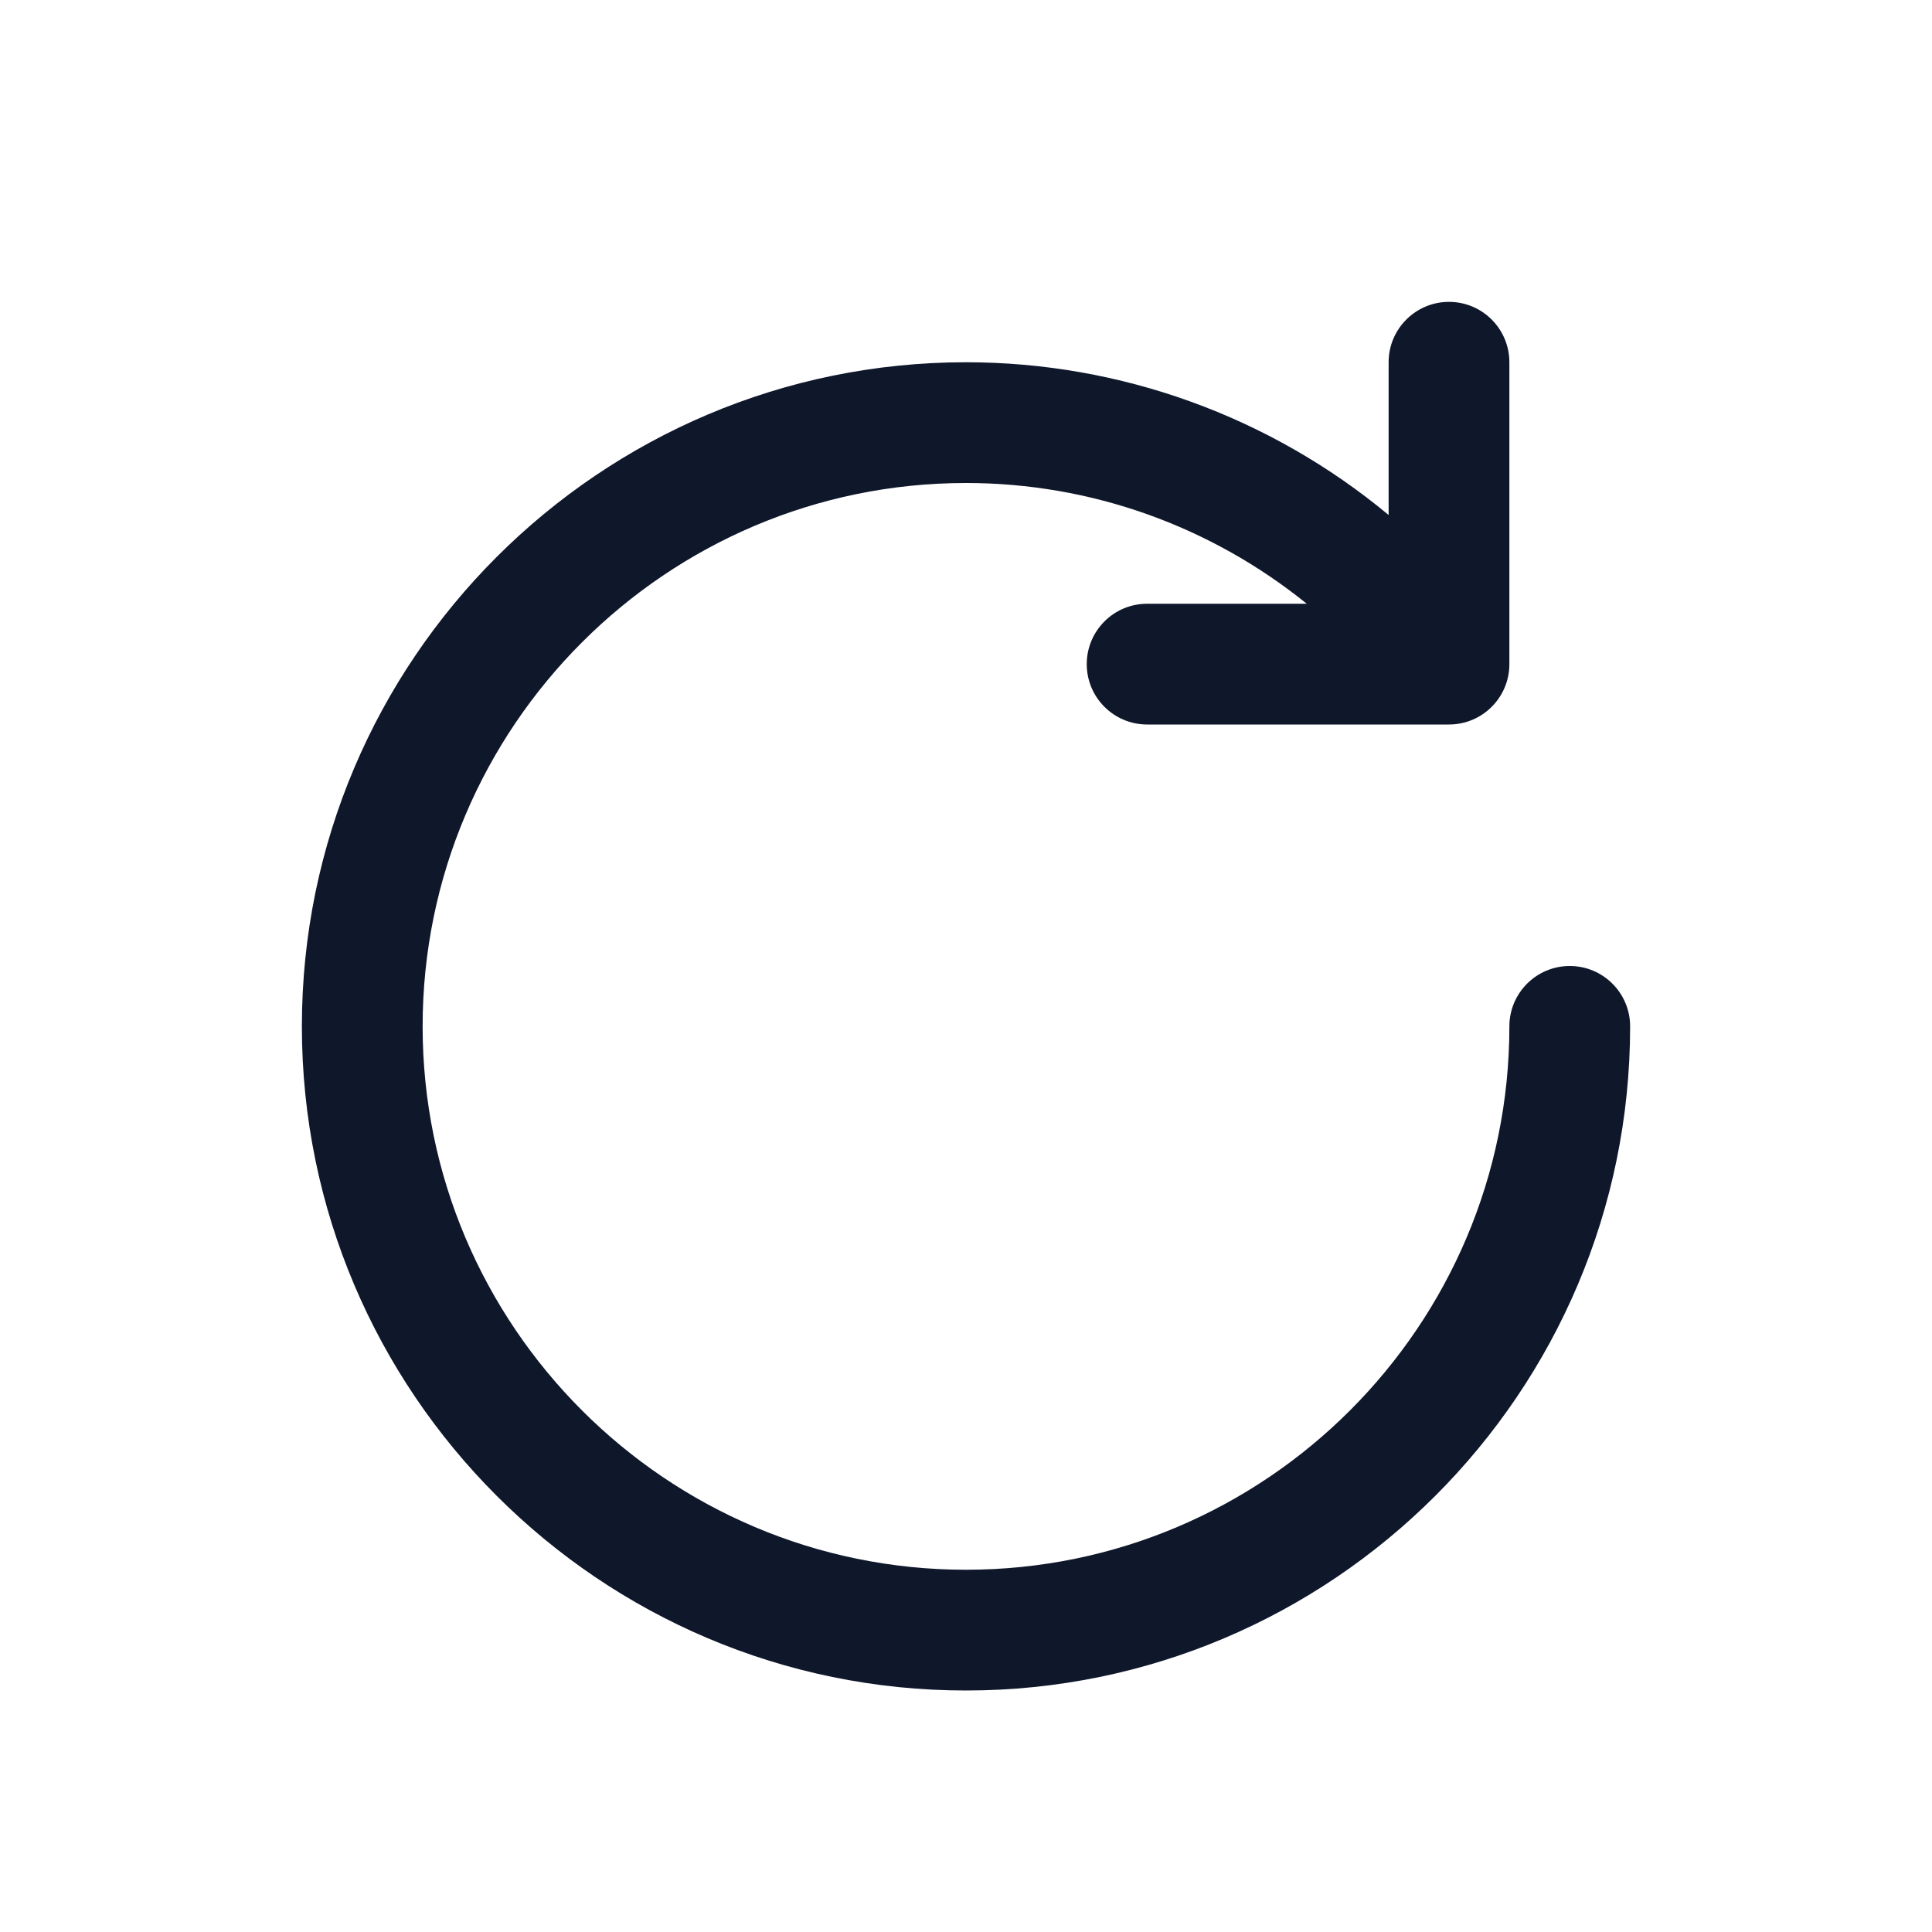
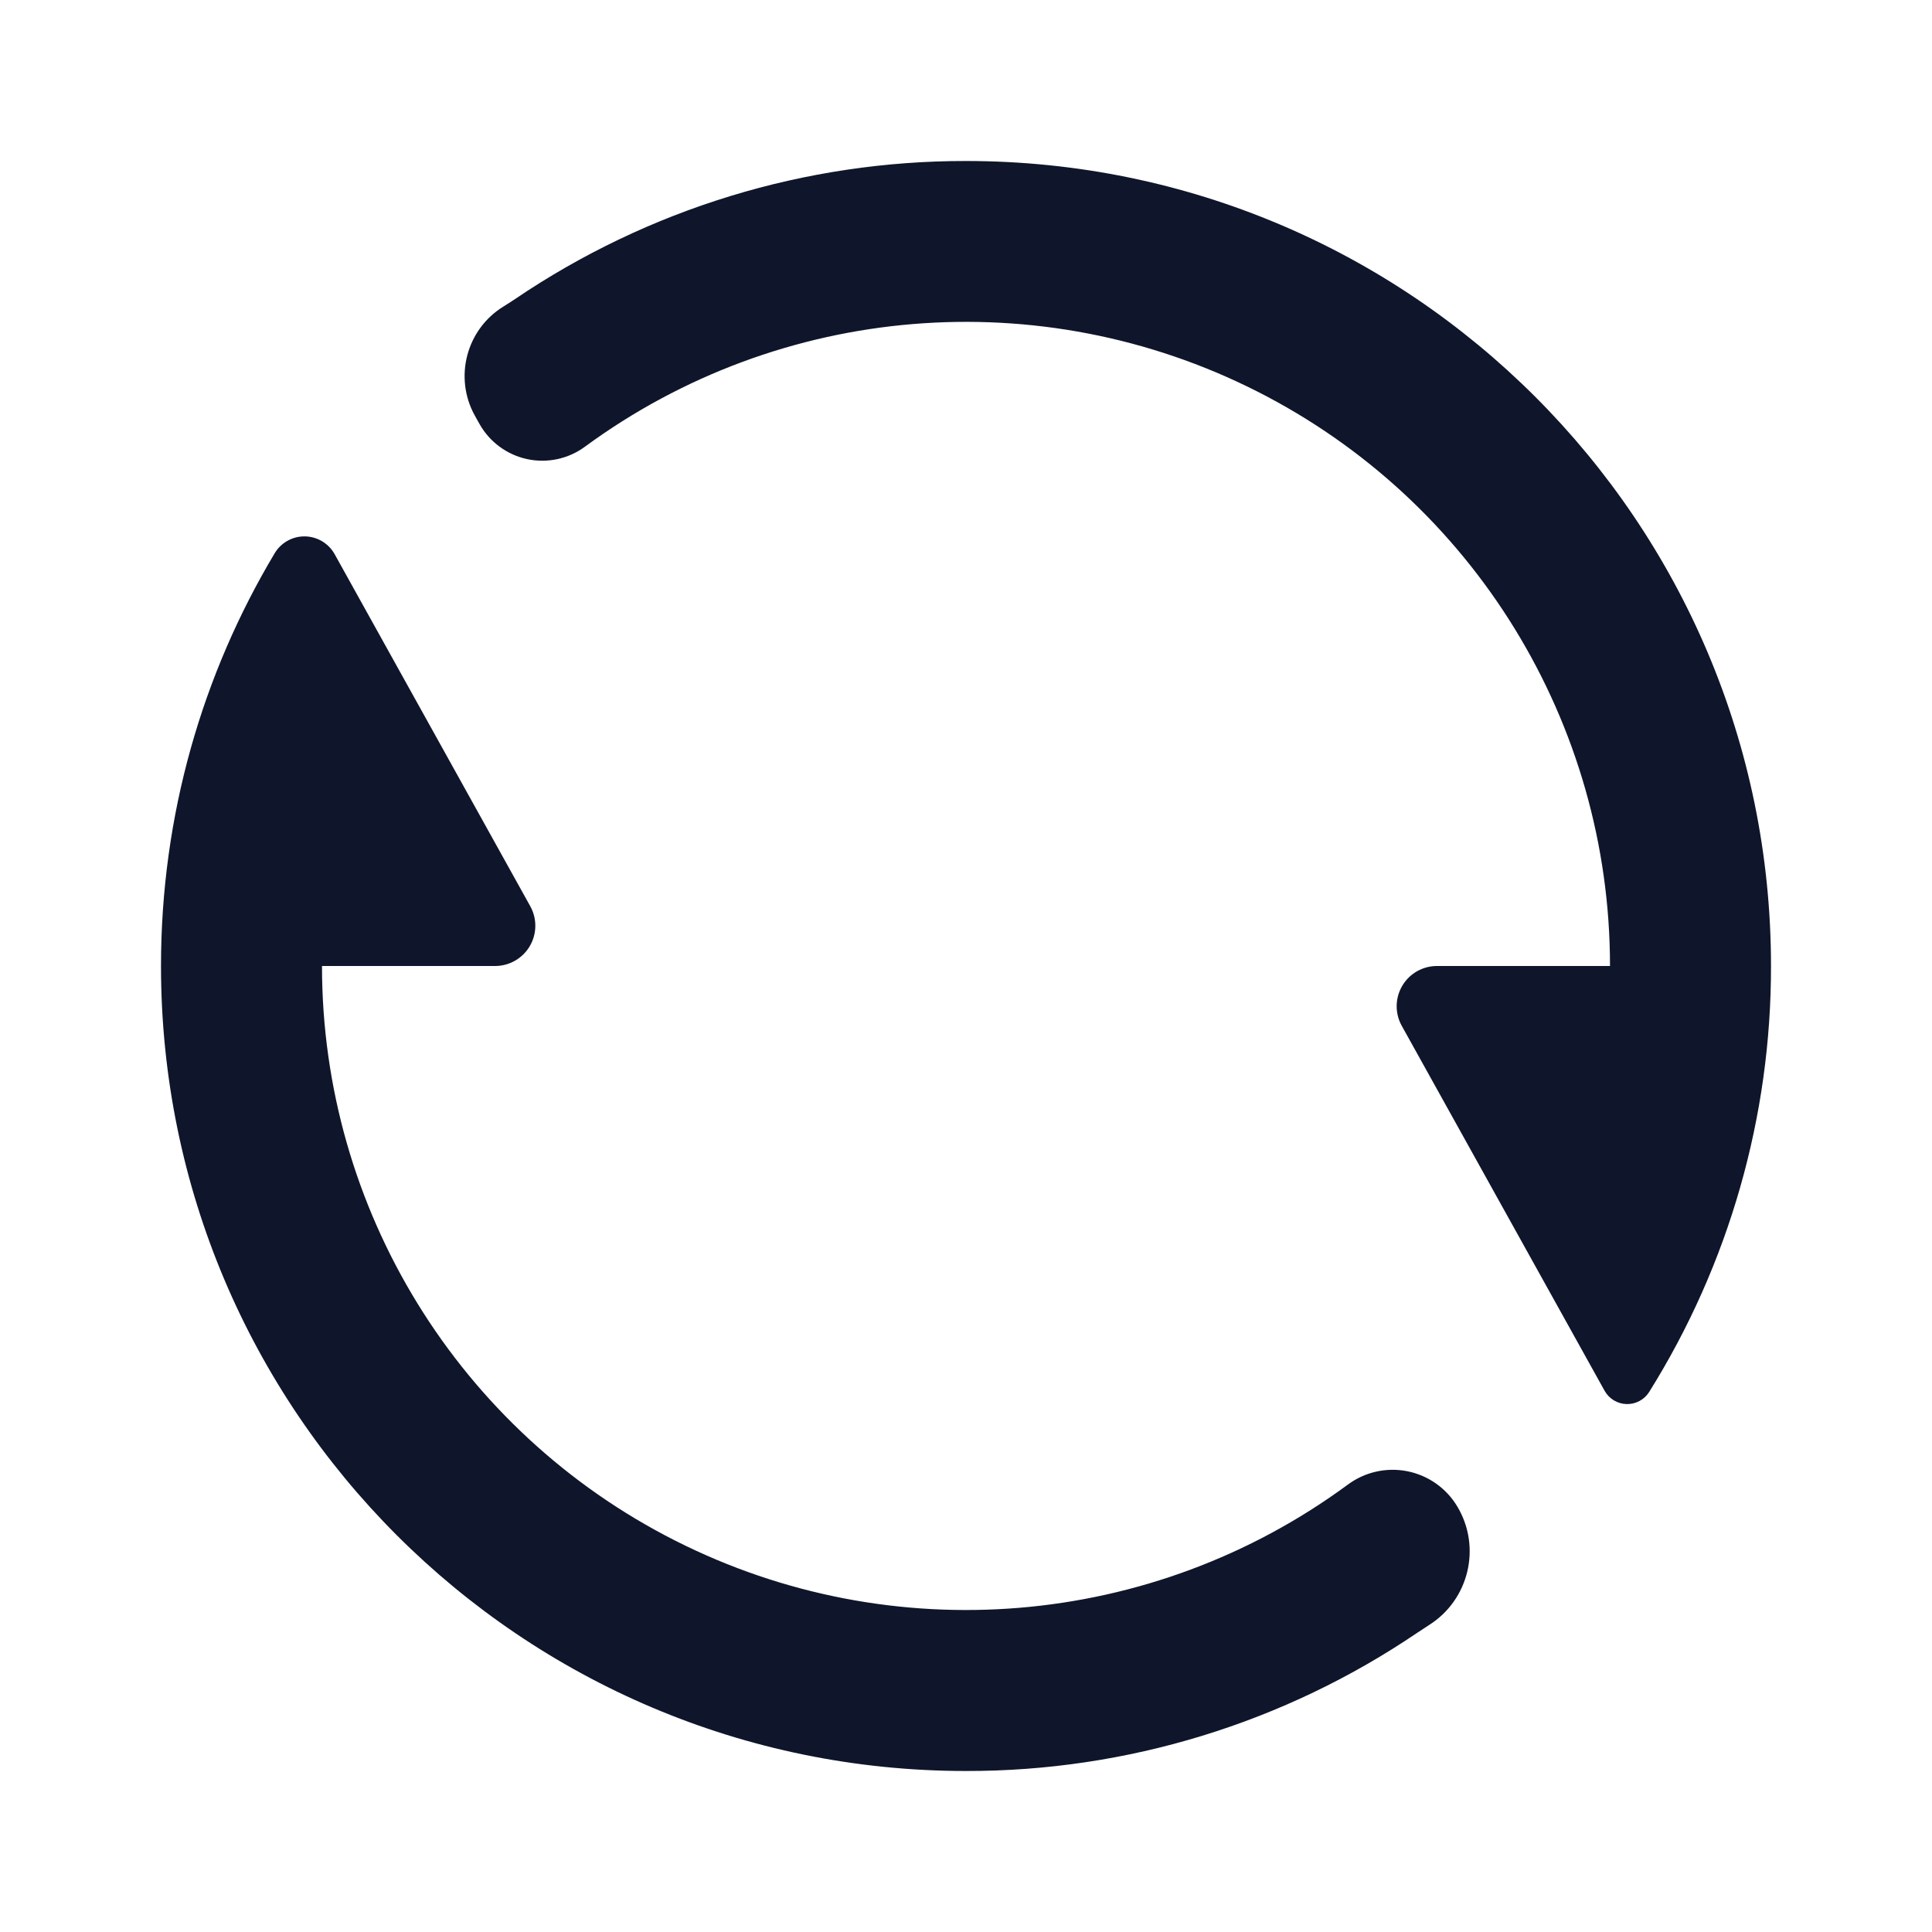
- <svg xmlns="http://www.w3.org/2000/svg" t="1755941920922" class="icon" viewBox="0 0 1024 1024" version="1.1" p-id="6732" width="200" height="200">
-   <path d="M832 512a32 32 0 0 0-32 32c0 158.784-129.216 288-288 288s-288-129.216-288-288 129.216-288 288-288c66.208 0 129.536 22.752 180.608 64H608a32 32 0 0 0 0 64h160a32 32 0 0 0 32-32V192a32 32 0 0 0-64 0v80.96A350.464 350.464 0 0 0 512 192C317.92 192 160 349.92 160 544s157.92 352 352 352 352-157.92 352-352a32 32 0 0 0-32-32" fill="#0f172b" p-id="6733" />
+ <svg xmlns="http://www.w3.org/2000/svg" t="1758475902950" class="icon" viewBox="0 0 1024 1024" version="1.1" p-id="9611" width="200" height="200">
+   <path d="M266.88 162.432c2.219-1.365 4.267-2.688 6.101-3.925A425.088 425.088 0 0 1 512 85.333c235.648 0 426.667 191.019 426.667 426.667a424.832 424.832 0 0 1-64.555 225.749 13.739 13.739 0 0 1-23.637-0.597l-107.52-193.451A21.333 21.333 0 0 1 761.6 512H853.333A341.333 341.333 0 0 0 309.973 236.8a38.144 38.144 0 0 1-55.893-12.203l-2.389-4.267a43.307 43.307 0 0 1 15.189-57.899zM751.36 865.28A425.003 425.003 0 0 1 512 938.667C276.352 938.667 85.333 747.648 85.333 512c0-79.957 22.016-154.795 60.245-218.752a18.347 18.347 0 0 1 31.787 0.469l103.68 186.581A21.333 21.333 0 0 1 262.4 512H170.667a341.333 341.333 0 0 0 543.616 274.944 39.893 39.893 0 0 1 58.112 11.52 46.251 46.251 0 0 1-14.976 62.848 224.341 224.341 0 0 0-5.973 3.925z" fill="#0f162b" p-id="9612" />
</svg>
